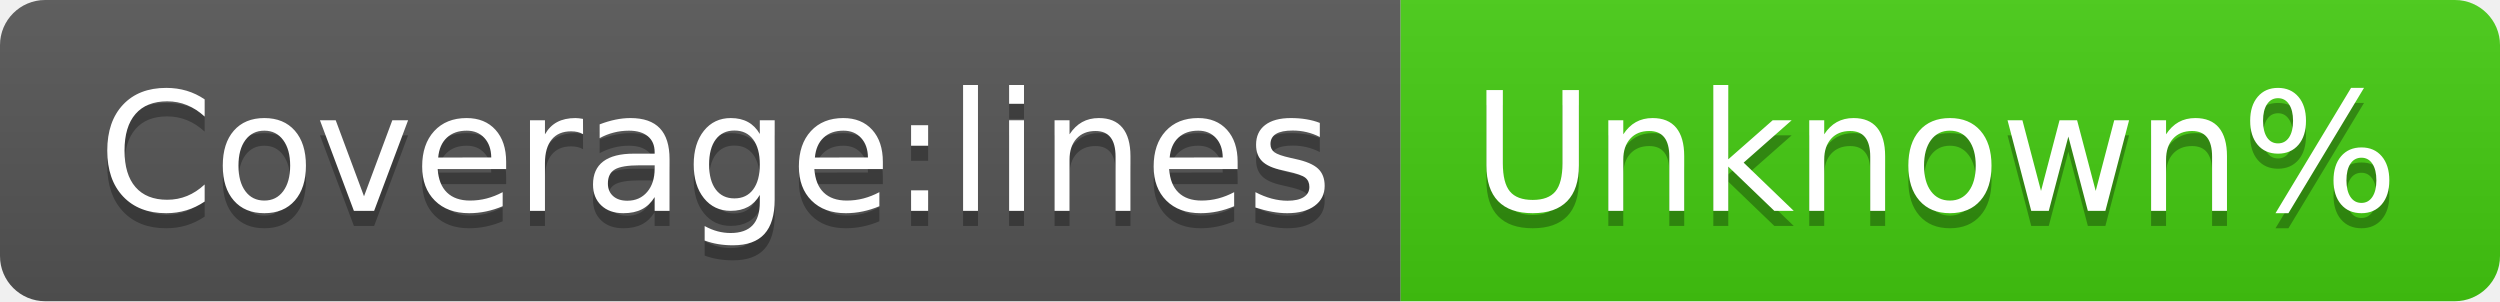
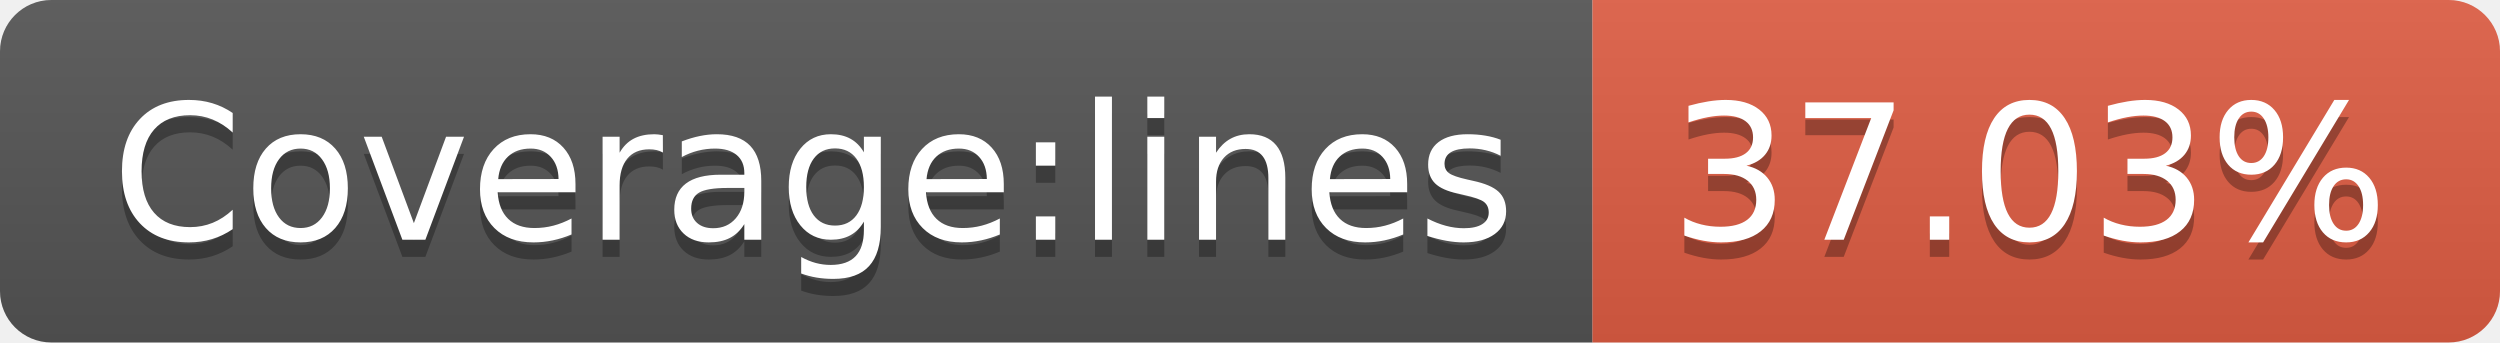
- <svg xmlns="http://www.w3.org/2000/svg" width="166" height="20" role="img" aria-label="Coverage:lines: Unknown%">
+ <svg xmlns="http://www.w3.org/2000/svg" width="146" height="20" role="img" aria-label="Coverage:lines: 37.03%">
  <linearGradient id="s" x2="0" y2="100%">
    <stop offset="0" stop-color="#bbb" stop-opacity=".1" />
    <stop offset="1" stop-opacity=".1" />
  </linearGradient>
  <clipPath id="r">
-     <rect width="166" height="20" rx="3" fill="#fff" />
+     <rect width="146" height="20" rx="3" fill="#fff" />
  </clipPath>
  <g clip-path="url(#r)">
    <rect width="93" height="20" fill="#555" />
-     <rect x="93" width="73" height="20" fill="#4c1" />
-     <rect width="166" height="20" fill="url(#s)" />
+     <rect x="93" width="53" height="20" fill="#e05d44" />
+     <rect width="146" height="20" fill="url(#s)" />
  </g>
  <g fill="#fff" text-anchor="middle" font-family="Verdana,Geneva,DejaVu Sans,sans-serif" text-rendering="geometricPrecision" font-size="110">
    <text aria-hidden="true" x="475" y="150" fill="#010101" fill-opacity=".3" transform="scale(.1)" textLength="830">Coverage:lines</text>
    <text x="475" y="140" transform="scale(.1)" fill="#fff" textLength="830">Coverage:lines</text>
-     <text aria-hidden="true" x="1285" y="150" fill="#010101" fill-opacity=".3" transform="scale(.1)" textLength="630">Unknown%</text>
-     <text x="1285" y="140" transform="scale(.1)" fill="#fff" textLength="630">Unknown%</text>
+     <text aria-hidden="true" x="1185" y="150" fill="#010101" fill-opacity=".3" transform="scale(.1)" textLength="430">37.03%</text>
+     <text x="1185" y="140" transform="scale(.1)" fill="#fff" textLength="430">37.03%</text>
  </g>
</svg>
